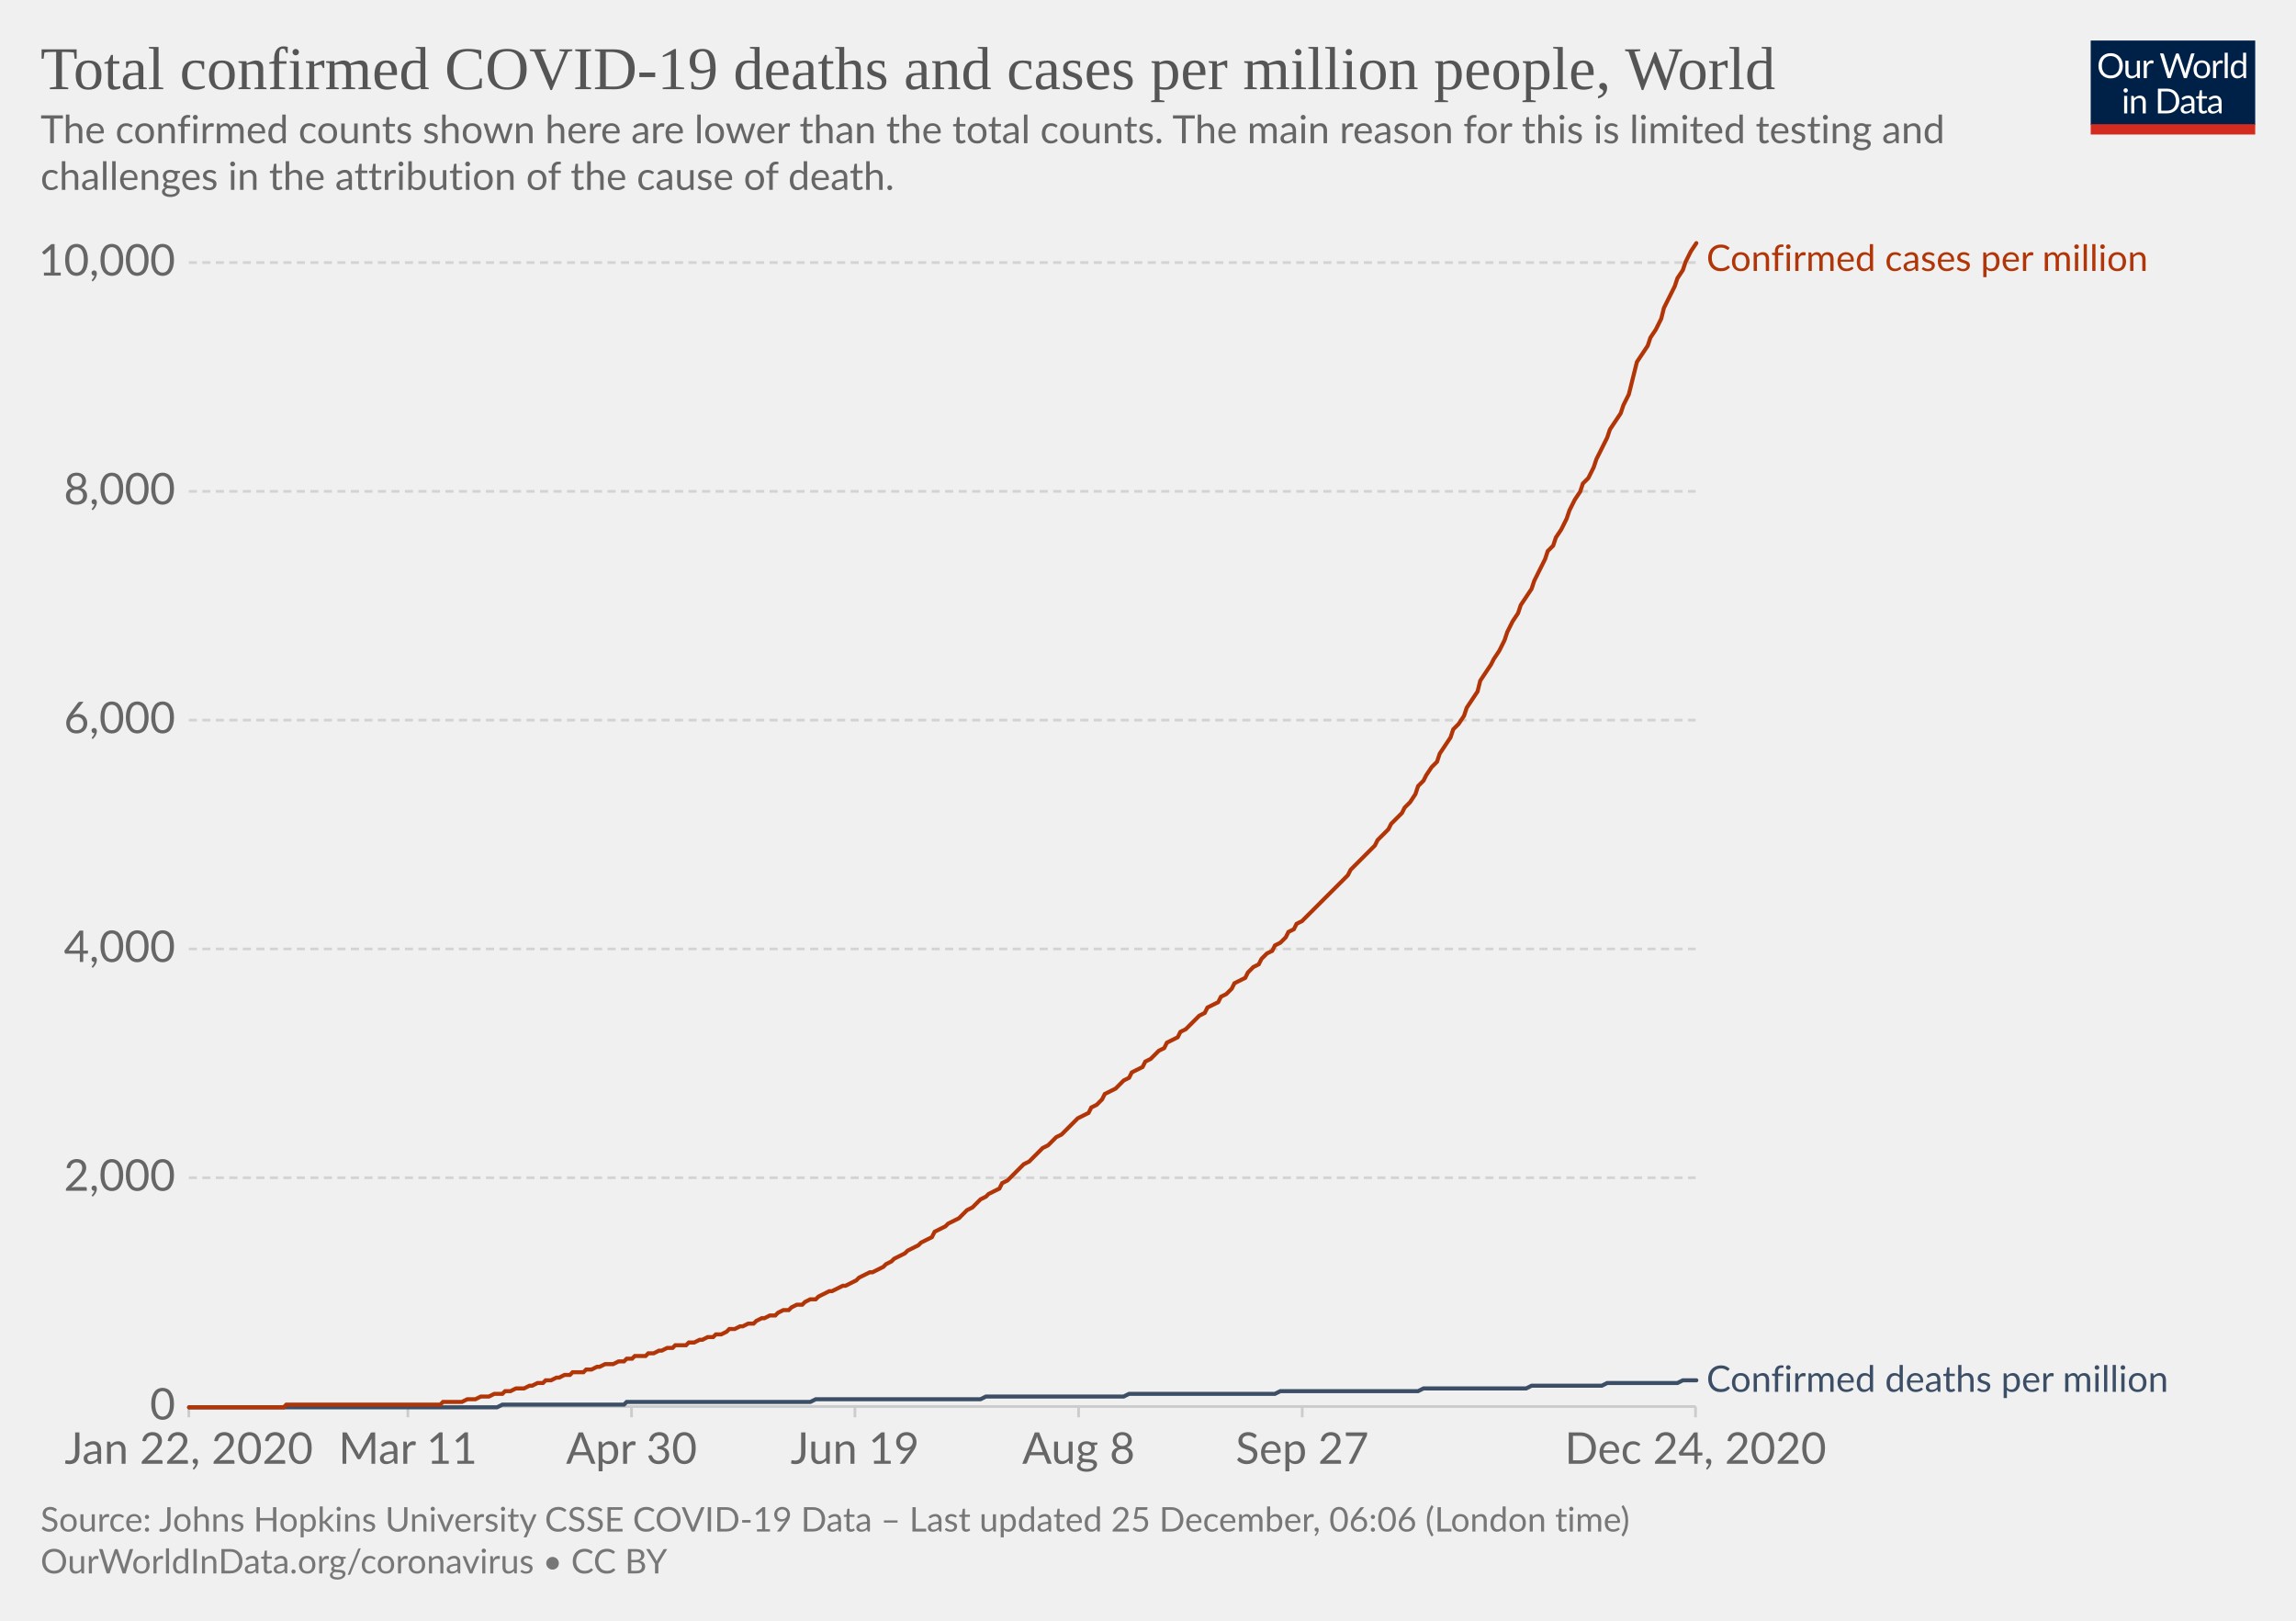
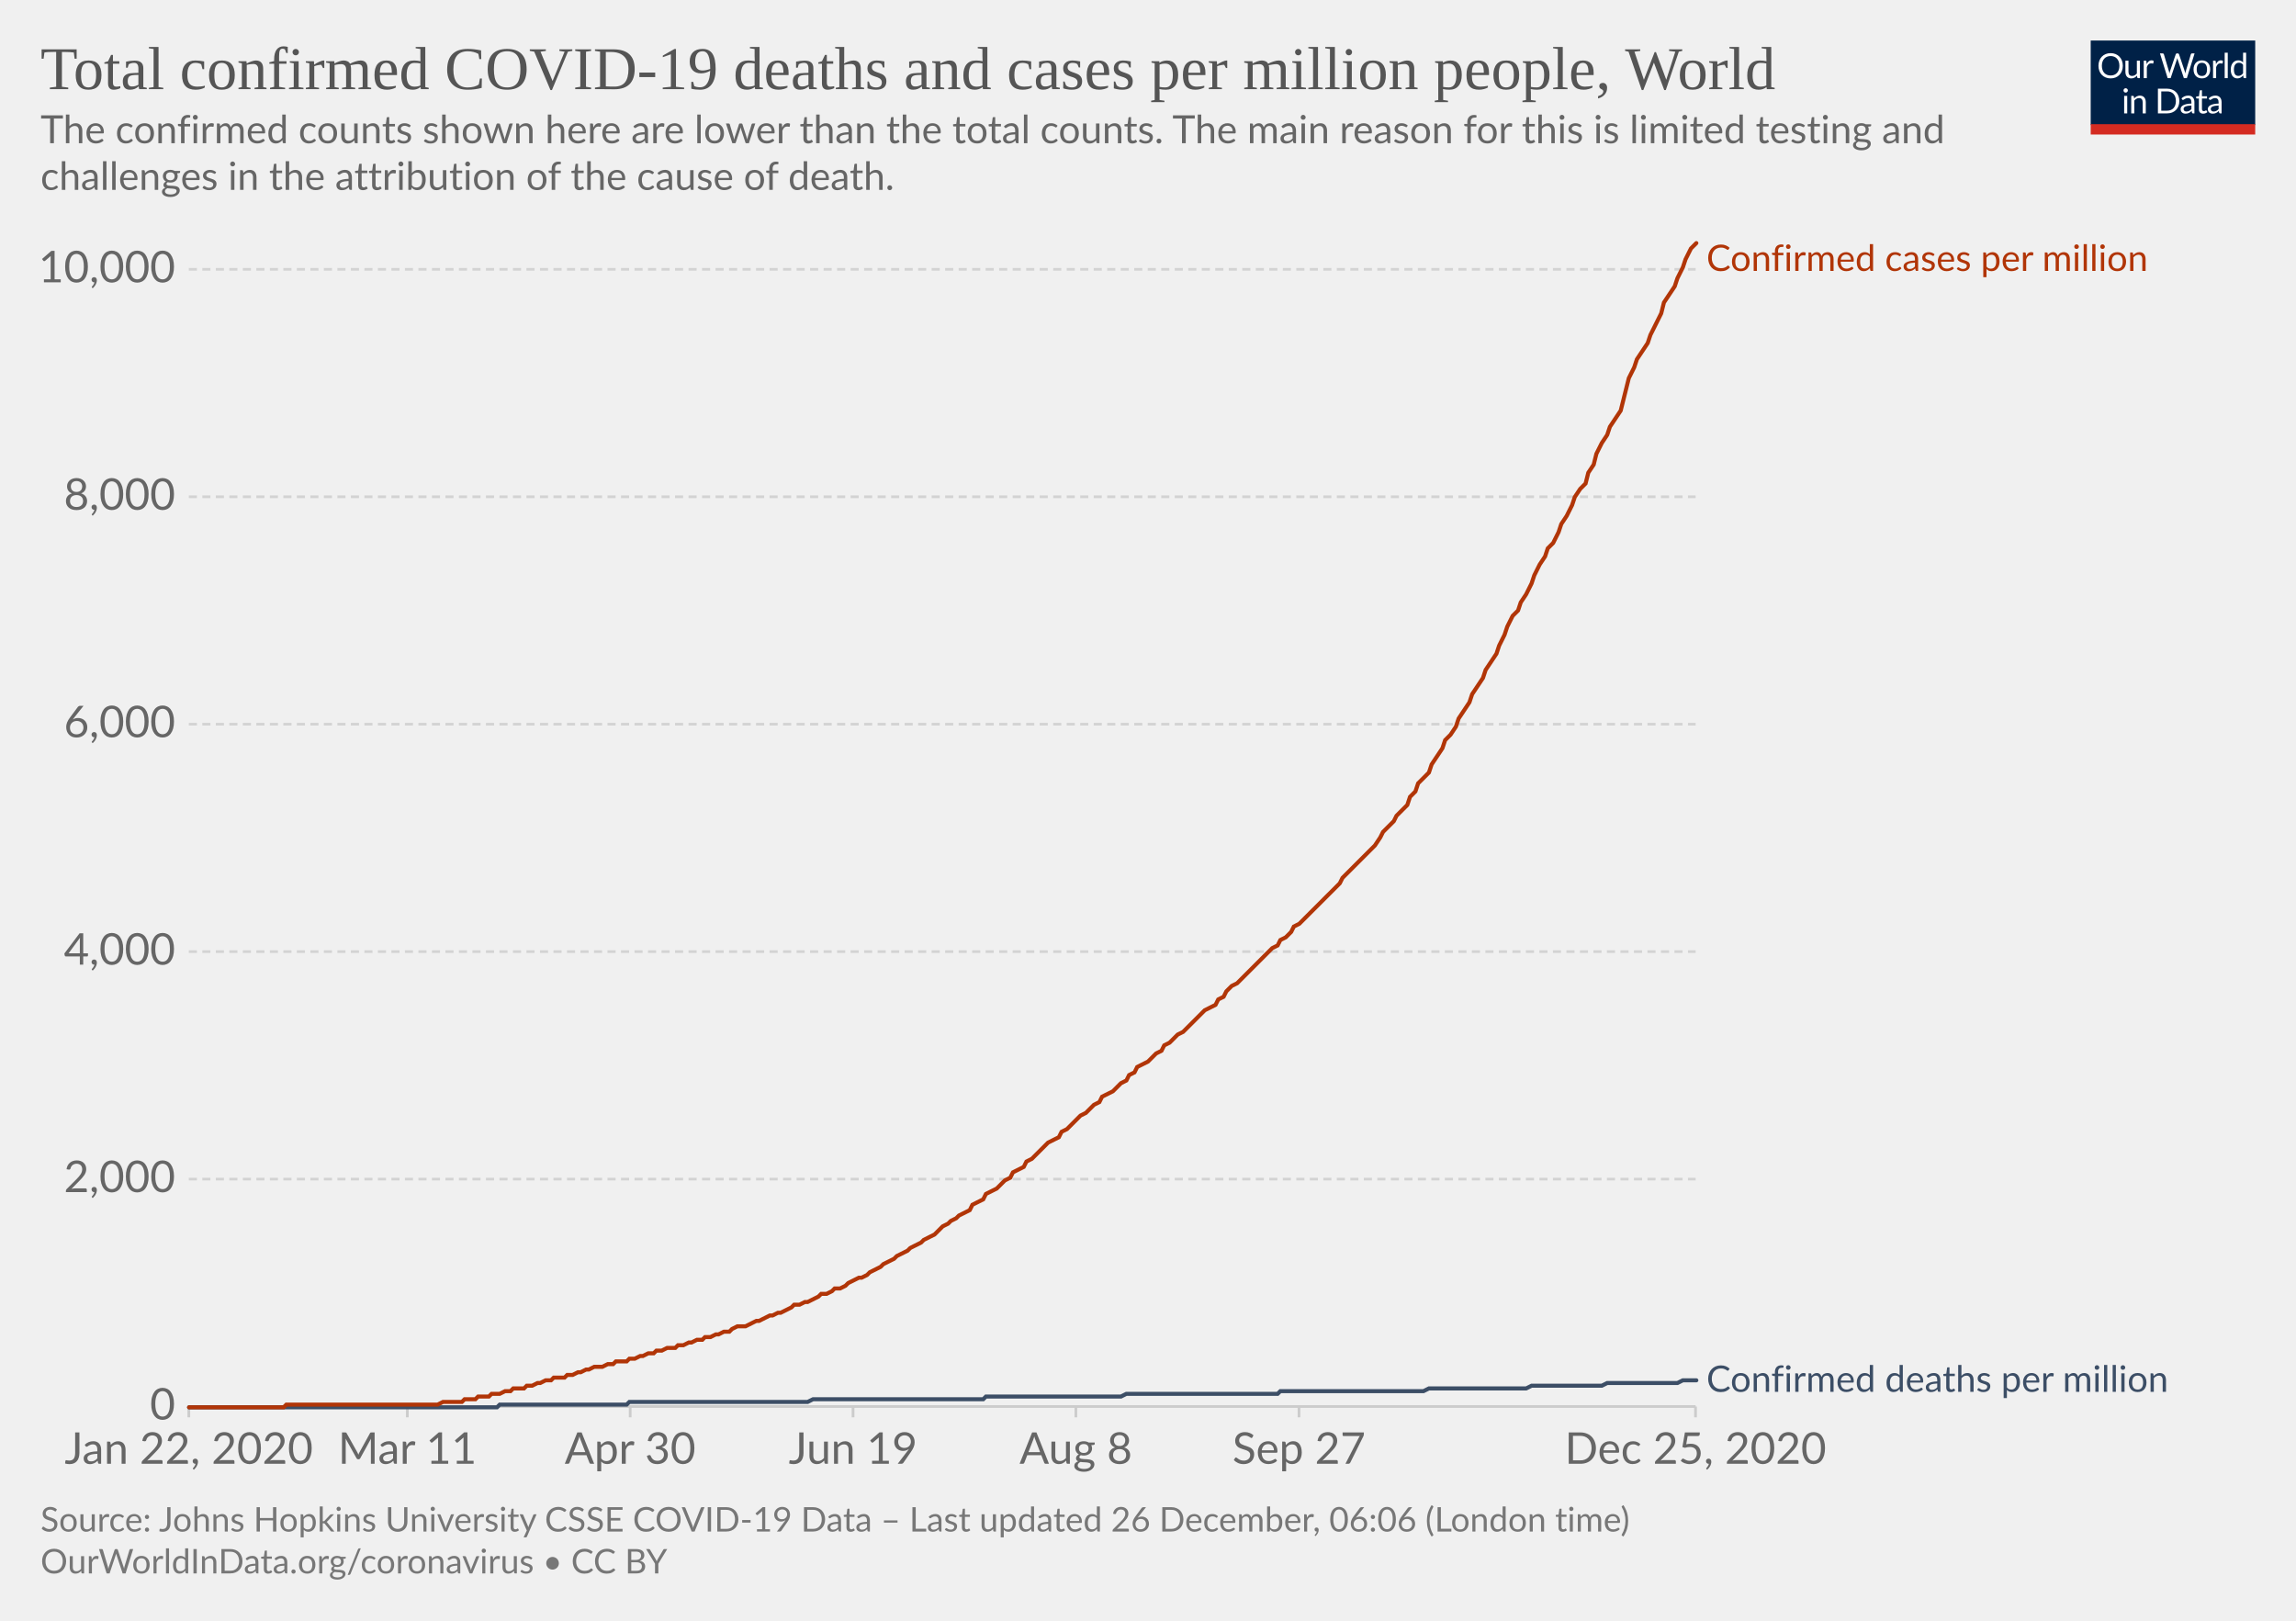
<svg xmlns="http://www.w3.org/2000/svg" version="1.1" style="background-color:#fff;-webkit-font-smoothing:antialiased" width="850" height="600" viewBox="0 0 850 600" font-family="Lato,'Helvetica Neue',Helvetica,Arial,sans-serif" font-size="18" text-rendering="optimizeLegibility">
  <g class="HeaderView">
    <g transform="matrix(.29 0 0 .29 774 15)">
      <svg width="210" height="120" viewBox="0 0 210 120" fill="none">
        <g clip-path="url(#clip0)">
          <path d="M0 0h210v107.89H0V0z" fill="#002147" />
          <path d="M40.98 32.25c0 2.36-.38 4.53-1.12 6.51a14.26 14.26 0 01-8.1 8.4c-1.9.78-4.02 1.17-6.34 1.17a16.6 16.6 0 01-6.33-1.17 14.31 14.31 0 01-8.08-8.4 18.29 18.29 0 01-1.12-6.51c0-2.36.38-4.53 1.12-6.5a14.32 14.32 0 018.07-8.44c1.92-.8 4.03-1.19 6.34-1.19 2.32 0 4.43.4 6.34 1.19 1.92.8 3.56 1.9 4.93 3.34a14.87 14.87 0 013.17 5.1 18.1 18.1 0 011.12 6.5zm-4.38 0c0-1.94-.26-3.68-.8-5.22a10.91 10.91 0 00-2.24-3.89 9.68 9.68 0 00-3.52-2.46 11.95 11.95 0 00-4.62-.86c-1.68 0-3.21.28-4.6.86a9.88 9.88 0 00-3.54 2.46 10.91 10.91 0 00-2.24 3.9c-.53 1.53-.8 3.27-.8 5.2 0 1.94.27 3.68.8 5.22a11.17 11.17 0 002.24 3.9 10.01 10.01 0 003.55 2.44c1.38.56 2.9.83 4.6.83 1.7 0 3.24-.27 4.61-.83a9.8 9.8 0 003.52-2.44 11.17 11.17 0 002.25-3.9c.53-1.54.8-3.28.8-5.21zm26.22-6.54V48H60.5c-.56 0-.9-.27-1.05-.81l-.31-2.4a12.45 12.45 0 01-3.26 2.6c-1.2.64-2.58.96-4.13.96-1.22 0-2.3-.2-3.24-.6a6.52 6.52 0 01-2.33-1.7 7.37 7.37 0 01-1.43-2.67c-.3-1.04-.46-2.2-.46-3.45V25.7h3.91v14.22c0 1.68.38 2.99 1.15 3.91.77.93 1.96 1.39 3.54 1.39 1.16 0 2.24-.27 3.23-.82a10.42 10.42 0 002.8-2.28V25.7h3.91zm8.61 4.47a9.94 9.94 0 012.6-3.56 5.64 5.64 0 013.76-1.3c.47 0 .92.05 1.34.15.44.1.83.27 1.17.49l-.3 2.92c-.09.37-.3.55-.66.55-.2 0-.5-.04-.9-.13a6.21 6.21 0 00-3.24.18c-.54.2-1.03.5-1.47.92-.42.4-.81.9-1.17 1.5-.33.58-.64 1.26-.92 2.02V48H67.7V25.71h2.25c.42 0 .72.08.88.25.16.16.27.44.33.83l.26 3.39zm61.16-13.7L122.75 48h-3.82l-7.99-24.05a21.95 21.95 0 01-.42-1.58 38.36 38.36 0 01-.44 1.58L102.05 48h-3.83L88.4 16.47h3.54c.38 0 .7.1.95.29.26.2.43.43.5.73l6.52 21.9c.1.4.2.83.28 1.28.1.46.2.94.29 1.46l.3-1.46c.12-.47.25-.9.38-1.27l7.41-21.91c.1-.25.26-.48.51-.69.27-.22.58-.33.95-.33h1.23c.38 0 .69.1.92.29.24.2.41.43.53.73l7.4 21.9a28.4 28.4 0 01.68 2.62 29.52 29.52 0 01.52-2.61l6.54-21.91c.07-.27.23-.5.48-.7.27-.21.58-.32.95-.32h3.32zm9.35 8.88c1.63 0 3.1.27 4.4.82a9.43 9.43 0 015.46 5.94c.5 1.4.74 2.98.74 4.73 0 1.76-.25 3.34-.74 4.75a9.43 9.43 0 01-5.46 5.92c-1.3.52-2.77.79-4.4.79-1.64 0-3.12-.27-4.44-.8a9.42 9.42 0 01-3.35-2.3c-.92-1-1.63-2.2-2.13-3.61-.49-1.41-.73-3-.73-4.75s.24-3.33.73-4.73c.5-1.43 1.2-2.64 2.13-3.63a9.4 9.4 0 013.35-2.31c1.32-.55 2.8-.82 4.44-.82zm0 19.89c2.2 0 3.84-.73 4.93-2.2 1.08-1.48 1.63-3.54 1.63-6.18 0-2.66-.55-4.72-1.63-6.2-1.09-1.49-2.73-2.23-4.93-2.23-1.12 0-2.09.2-2.93.57a5.7 5.7 0 00-2.06 1.65 7.5 7.5 0 00-1.24 2.67c-.26 1.04-.4 2.22-.4 3.54 0 2.64.55 4.7 1.64 6.18 1.1 1.47 2.76 2.2 4.99 2.2zm17.97-15.07a9.94 9.94 0 012.6-3.56 5.64 5.64 0 013.76-1.3c.47 0 .91.05 1.34.15.44.1.83.27 1.16.49l-.28 2.92c-.09.37-.31.55-.66.55-.2 0-.5-.04-.9-.13a6.2 6.2 0 00-3.24.18c-.54.2-1.03.5-1.47.92-.43.4-.82.9-1.17 1.5a13.1 13.1 0 00-.92 2.02V48h-3.94V25.71h2.24c.43 0 .72.08.88.25.17.16.28.44.33.83l.27 3.39zm15.04-14.59V48h-3.92V15.6h3.92zm19.55 15.43a6.22 6.22 0 00-2.38-2.05 6.7 6.7 0 00-2.86-.6c-2.07 0-3.66.75-4.77 2.23-1.12 1.48-1.68 3.6-1.68 6.33 0 1.46.13 2.7.38 3.74a7.29 7.29 0 001.1 2.56 4.35 4.35 0 001.78 1.45c.7.3 1.5.46 2.4.46 1.29 0 2.41-.3 3.36-.88a9.6 9.6 0 002.67-2.49V31.02zm3.91-15.43V48h-2.33c-.56 0-.9-.27-1.06-.81l-.35-2.71a12.13 12.13 0 01-3.25 2.77 8.28 8.28 0 01-4.23 1.06 7.31 7.31 0 01-6.14-2.9c-.73-.96-1.3-2.15-1.69-3.57a18.35 18.35 0 01.07-9.48 11.29 11.29 0 011.89-3.7 8.7 8.7 0 017.06-3.34 7.96 7.96 0 016.12 2.62V15.59h3.91zM46.61 70.71V93H42.7V70.71h3.91zm.84-7c0 .39-.08.75-.24 1.09a2.81 2.81 0 01-1.52 1.47 2.67 2.67 0 01-2.16 0 2.9 2.9 0 01-1.45-1.47 2.67 2.67 0 010-2.16c.15-.35.35-.65.6-.9.25-.27.53-.47.85-.62a2.67 2.67 0 012.16 0c.35.15.65.35.9.62.27.25.47.55.62.9.16.34.24.7.24 1.08zm7.97 10.24c.49-.54 1-1.04 1.54-1.48a9.85 9.85 0 013.66-1.84 8.96 8.96 0 015.43.35c.94.4 1.72.97 2.33 1.71a7.36 7.36 0 011.43 2.67c.32 1.04.49 2.19.49 3.45V93h-3.94V78.81c0-1.69-.4-3-1.17-3.92-.76-.93-1.93-1.4-3.5-1.4a6.6 6.6 0 00-3.25.83c-1 .56-1.92 1.31-2.77 2.27V93h-3.94V70.71h2.35c.56 0 .9.28 1.04.82l.3 2.42zm57.7 3.3c0 2.36-.37 4.5-1.11 6.44a14.3 14.3 0 01-3.17 4.98 14.1 14.1 0 01-4.93 3.2c-1.9.76-4.02 1.13-6.33 1.13H85.8V61.47h11.77c2.31 0 4.42.39 6.33 1.15a13.8 13.8 0 018.1 8.18 17.75 17.75 0 011.12 6.45zm-4.37 0c0-1.94-.26-3.67-.8-5.2a10.94 10.94 0 00-2.23-3.87 9.57 9.57 0 00-3.53-2.42 12.23 12.23 0 00-4.61-.83h-7.5v24.62h7.5c1.7 0 3.24-.28 4.61-.84a9.7 9.7 0 003.53-2.4 10.94 10.94 0 002.24-3.87c.53-1.53.8-3.26.8-5.2zm19.8 5.72c-1.8.06-3.34.2-4.62.44-1.26.22-2.3.51-3.1.88-.8.36-1.37.8-1.74 1.3-.35.5-.53 1.05-.53 1.67 0 .58.1 1.1.3 1.52a3 3 0 00.76 1.05c.34.27.73.46 1.17.6.45.11.94.17 1.45.17a7.28 7.28 0 003.5-.81 11.95 11.95 0 002.82-2.2v-4.62zm-12.65-9.11a12.73 12.73 0 013.98-2.66c1.43-.59 3-.88 4.73-.88 1.25 0 2.36.2 3.33.61a6.81 6.81 0 013.94 4.38c.33 1.04.5 2.19.5 3.43V93h-1.74a1.8 1.8 0 01-.88-.18c-.2-.13-.36-.38-.48-.74l-.44-2.12c-.59.55-1.16 1.03-1.72 1.46a9.48 9.48 0 01-3.74 1.7c-.69.15-1.46.23-2.3.23-.87 0-1.69-.12-2.45-.35a5.34 5.34 0 01-3.34-2.93 6.64 6.64 0 01-.49-2.64c0-.88.25-1.72.73-2.53a6.33 6.33 0 012.35-2.17c1.09-.63 2.5-1.15 4.25-1.54 1.75-.41 3.89-.65 6.42-.7v-1.75c0-1.73-.37-3.03-1.12-3.91-.75-.9-1.84-1.34-3.28-1.34-.97 0-1.78.12-2.44.37-.64.23-1.2.5-1.7.81l-1.23.82c-.33.23-.67.35-1 .35-.27 0-.5-.07-.69-.2a2.1 2.1 0 01-.48-.53l-.7-1.25zm27.67 19.5c-1.76 0-3.12-.5-4.07-1.48-.94-.98-1.41-2.4-1.41-4.25V74h-2.68a.9.9 0 01-.6-.2c-.16-.14-.24-.36-.24-.66v-1.56l3.65-.46.9-6.89a.9.9 0 01.29-.52.88.88 0 01.62-.22H142v7.67h6.44V74H142v13.38c0 .94.22 1.63.68 2.09.45.45 1.04.68 1.76.68a3.21 3.21 0 001.85-.53l.55-.35c.16-.12.3-.18.41-.18.2 0 .4.13.55.38l1.15 1.87a7.45 7.45 0 01-2.44 1.5c-.96.35-1.94.52-2.95.52zm19.68-10.4c-1.8.07-3.34.21-4.62.45-1.26.22-2.3.51-3.1.88-.8.36-1.37.8-1.74 1.3-.35.5-.53 1.05-.53 1.67 0 .58.1 1.1.3 1.52.18.42.44.77.76 1.05.34.27.73.46 1.17.6.45.11.94.17 1.45.17a7.3 7.3 0 003.5-.81 12.04 12.04 0 002.82-2.2v-4.62zm-12.65-9.1a12.72 12.72 0 013.99-2.66c1.42-.59 3-.88 4.72-.88 1.25 0 2.36.2 3.33.61a6.81 6.81 0 013.94 4.38c.33 1.04.5 2.19.5 3.43V93h-1.74a1.8 1.8 0 01-.88-.18c-.2-.13-.36-.38-.48-.74l-.44-2.12c-.59.55-1.16 1.03-1.72 1.46a9.48 9.48 0 01-3.74 1.7c-.69.15-1.46.23-2.3.23-.87 0-1.69-.12-2.45-.35a5.33 5.33 0 01-3.34-2.93 6.62 6.62 0 01-.49-2.64c0-.88.25-1.72.73-2.53a6.33 6.33 0 012.35-2.17c1.09-.63 2.5-1.15 4.25-1.54a31.2 31.2 0 016.42-.7v-1.75c0-1.73-.37-3.03-1.12-3.91-.75-.9-1.84-1.34-3.28-1.34-.97 0-1.78.12-2.44.37-.64.23-1.2.5-1.7.81-.46.3-.87.57-1.22.82-.34.23-.68.35-1.02.35-.26 0-.49-.07-.68-.2a1.88 1.88 0 01-.48-.53l-.7-1.25z" fill="#fff" />
          <path fill="#D42B21" d="M0 106.79h210V120H0z" />
        </g>
        <defs>
          <clipPath id="clip0">
            <path fill="#fff" d="M0 0h210v120H0z" />
          </clipPath>
        </defs>
      </svg>
    </g>
    <a href="https://ourworldindata.org/grapher/total-covid-cases-deaths-per-million?time=2019-12-31..latest" target="_blank" rel="noopener" font-family="&quot;Playfair Display&quot;,Georgia,&quot;Times New Roman&quot;,serif">
      <text font-size="22.5" x="15" y="33" fill="#555">
        <tspan x="15" y="33">Total confirmed COVID-19 deaths and cases per million people, World</tspan>
      </text>
    </a>
    <text font-size="14.4" x="15" y="53" fill="#666">
      <tspan x="15" y="53.02">The confirmed counts shown here are lower than the total counts. The main reason for this is limited testing and</tspan>
      <tspan x="15" y="70.3">challenges in the attribution of the cause of death.</tspan>
    </text>
  </g>
  <g class="LineChart">
    <defs>
      <clipPath id="a">
        <path d="M59.9 0h830v904.8h-830z" />
      </clipPath>
    </defs>
    <g class="DualAxisView">
      <g class="HorizontalAxis">
-         <path stroke="#ccc" d="M69.9 520.7v4M151 520.7v4M233.8 520.7v4M316.5 520.7v4M399.3 520.7v4M482.1 520.7v4M627.7 520.7v4" />
+         <path stroke="#ccc" d="M69.9 520.7v4M150.8 520.7v4M233.3 520.7v4M315.8 520.7v4M398.3 520.7v4M480.9 520.7v4M627.7 520.7v4" />
        <text x="69.9" y="541.9" fill="#666" text-anchor="middle" font-size="16.2">Jan 22, 2020</text>
-         <text x="151" y="541.9" fill="#666" text-anchor="middle" font-size="16.2">Mar 11</text>
-         <text x="233.8" y="541.9" fill="#666" text-anchor="middle" font-size="16.2">Apr 30</text>
-         <text x="316.5" y="541.9" fill="#666" text-anchor="middle" font-size="16.2">Jun 19</text>
-         <text x="399.3" y="541.9" fill="#666" text-anchor="middle" font-size="16.2">Aug 8</text>
-         <text x="482.1" y="541.9" fill="#666" text-anchor="middle" font-size="16.2">Sep 27</text>
-         <text x="627.7" y="541.9" fill="#666" text-anchor="middle" font-size="16.2">Dec 24, 2020</text>
+         <text x="150.8" y="541.9" fill="#666" text-anchor="middle" font-size="16.2">Mar 11</text>
+         <text x="233.3" y="541.9" fill="#666" text-anchor="middle" font-size="16.2">Apr 30</text>
+         <text x="315.8" y="541.9" fill="#666" text-anchor="middle" font-size="16.2">Jun 19</text>
+         <text x="398.3" y="541.9" fill="#666" text-anchor="middle" font-size="16.2">Aug 8</text>
+         <text x="480.9" y="541.9" fill="#666" text-anchor="middle" font-size="16.2">Sep 27</text>
+         <text x="627.7" y="541.9" fill="#666" text-anchor="middle" font-size="16.2">Dec 25, 2020</text>
      </g>
      <g class="VerticalAxis" fill="#666" dominant-baseline="middle" text-anchor="end" font-size="16.2">
        <text x="64.9" y="520.7">0</text>
-         <text x="64.9" y="436">2,000</text>
-         <text x="64.9" y="351.3">4,000</text>
-         <text x="64.9" y="266.6">6,000</text>
-         <text x="64.9" y="181.9">8,000</text>
-         <text x="64.9" y="97.2">10,000</text>
+         <text x="64.9" y="436.5">2,000</text>
+         <text x="64.9" y="352.3">4,000</text>
+         <text x="64.9" y="268.1">6,000</text>
+         <text x="64.9" y="183.9">8,000</text>
+         <text x="64.9" y="99.7">10,000</text>
      </g>
      <g class="AxisGridLines horizontalLines">
        <path stroke="#ccc" d="M69.9 520.7h557.84" />
-         <path stroke="#d3d3d3" stroke-dasharray="3,2" d="M69.9 436h557.84M69.9 351.3h557.84M69.9 266.6h557.84M69.9 181.9h557.84M69.9 97.2h557.84" />
+         <path stroke="#d3d3d3" stroke-dasharray="3,2" d="M69.9 436.5h557.84M69.9 352.3h557.84M69.9 268.1h557.84M69.9 183.9h557.84M69.9 99.7h557.84" />
      </g>
    </g>
    <g clip-path="url(#a)">
      <g class="LineLabels" cursor="default">
        <g class="legendMark">
          <text font-size="13.5" x="631.7" y="100.3" fill="#B13507">
            <tspan x="631.74" y="100.3">Confirmed cases per million</tspan>
          </text>
        </g>
        <g class="legendMark">
          <text font-size="13.5" x="631.7" y="515.3" fill="#3C4E66">
            <tspan x="631.74" y="515.25">Confirmed deaths per million</tspan>
          </text>
        </g>
      </g>
      <g class="Lines">
        <g class="key-World_0">
-           <path stroke="#3C4E66" stroke-linecap="round" d="M70 521h114l2-1h45l1-1h68l2-1h61l2-1h51l2-1h54l2-1h51l2-1h38l2-1h26l2-1h26l2-1h5" fill="none" stroke-width="1.5" />
+           <path stroke="#3C4E66" stroke-linecap="round" d="M70 521h114l1-1h47l1-1h66l2-1h63l1-1h50l2-1h56l1-1h53l2-1h36l2-1h26l2-1h26l2-1h5" fill="none" stroke-width="1.5" />
        </g>
        <g class="key-World_1">
-           <path stroke="#B13507" stroke-linecap="round" d="M70 521h35l1-1h57l1-1h7l2-1h3l2-1h3l2-1h3l1-1h2l2-1h3l2-1h1l2-1h2l1-1h2l2-1h1l2-1h2l1-1h4l1-1h2l2-1h1l2-1h3l2-1h2l1-1h2l1-1h4l1-1h2l2-1h1l2-1h2l1-1h4l1-1h2l2-1h1l2-1h2l1-1h2l2-1 1-1h2l2-1h1l2-1h2l1-1 2-1h1l2-1h2l1-1 2-1h2l1-1 2-1h2l1-1 2-1h2l1-1 2-1 2-1h1l2-1 2-1h1l2-1 2-1 1-1 2-1 2-1h1l2-1 2-1 1-1 2-1 1-1 2-1 2-1 1-1 2-1 2-1 1-1 2-1 2-1 1-2 2-1 2-1 1-1 2-1 2-1 1-1 2-2 2-1 1-1 2-2 2-1 1-1 2-1 2-1 1-2 2-1 2-2 1-1 2-2 1-1 2-1 2-2 1-1 2-2 2-1 1-1 2-2 2-1 1-1 2-2 2-2 1-1 2-1 2-1 1-2 2-1 2-2 1-2 2-1 2-1 1-1 2-2 2-1 1-2 2-1 2-1 1-2 2-1 1-1 2-2 2-1 1-2 2-1 2-1 1-2 2-1 2-2 1-1 2-2 2-1 1-2 2-1 2-1 1-2 2-1 2-2 1-2 2-1 2-1 1-2 2-2 2-1 1-2 2-2 2-1 1-2 2-1 2-2 1-2 2-1 1-2 2-1 2-2 1-1 2-2 2-2 1-1 2-2 2-2 1-1 2-2 2-2 1-2 2-2 2-2 1-1 2-2 2-2 1-2 2-2 2-2 1-2 2-2 2-2 1-2 2-2 2-3 1-3 2-2 1-2 2-3 2-2 1-3 2-3 2-3 1-3 2-2 2-3 1-3 2-3 2-3 1-4 2-3 2-3 1-2 2-3 2-4 1-3 2-4 2-3 1-3 2-3 2-3 1-3 2-4 2-4 1-3 2-2 1-3 2-3 2-4 1-3 2-4 2-3 1-3 2-2 2-4 1-3 2-4 2-4 1-3 2-3 2-3 1-3 2-4 2-8 1-4 2-3 2-3 1-3 2-3 2-4 1-4 2-4 2-4 1-3 2-3 1-3 2-4 2-3" fill="none" stroke-width="1.5" />
+           <path stroke="#B13507" stroke-linecap="round" d="M70 521h35l1-1h56l2-1h7l1-1h4l1-1h4l1-1h3l2-1h2l1-1h4l1-1h2l2-1h1l2-1h2l1-1h4l1-1h2l2-1h1l2-1h1l2-1h3l2-1h2l1-1h4l1-1h2l2-1h1l2-1h2l1-1h2l2-1h3l1-1h2l2-1h1l2-1h2l1-1h2l2-1h1l2-1h2l1-1 2-1h3l2-1 2-1h1l2-1 2-1h1l2-1h1l2-1 2-1 1-1h2l2-1h1l2-1 2-1 1-1h2l2-1 1-1h2l2-1 1-1 2-1 2-1h1l2-1 1-1 2-1 2-1 1-1 2-1 2-1 1-1 2-1 2-1 1-1 2-1 2-1 1-1 2-1 2-1 1-1 2-2 2-1 1-1 2-1 1-1 2-1 2-1 1-2 2-1 2-1 1-2 2-1 2-1 1-1 2-2 2-1 1-2 2-1 2-1 1-2 2-1 2-2 1-1 2-2 1-1 2-1 2-1 1-2 2-1 2-2 1-1 2-2 2-1 1-1 2-2 2-1 1-2 2-1 2-1 1-1 2-2 2-1 1-2 2-1 1-2 2-1 2-1 1-1 2-2 2-1 1-2 2-1 2-2 1-1 2-1 2-2 1-1 2-2 2-2 1-1 2-1 2-1 1-2 2-1 1-2 2-2 2-1 1-1 2-2 2-2 1-1 2-2 2-2 1-1 2-2 2-1 1-2 2-1 2-2 1-2 2-1 2-2 1-1 2-2 2-2 1-1 2-2 1-1 2-2 2-2 1-2 2-2 2-2 1-1 2-2 2-2 1-1 2-2 2-3 1-2 2-2 2-2 1-2 2-2 2-2 1-3 2-2 1-3 2-2 2-2 1-3 2-3 2-3 1-3 2-2 2-3 1-3 2-3 2-3 1-3 2-3 2-3 1-3 2-3 2-3 1-3 2-4 1-3 2-4 2-2 1-3 2-3 2-4 1-3 2-4 2-3 1-3 2-2 2-4 1-3 2-3 2-4 1-3 2-3 2-2 1-4 2-3 1-4 2-4 2-3 1-3 2-3 2-3 1-4 2-8 2-4 1-3 2-3 2-3 1-3 2-4 2-4 1-4 2-3 2-3 1-3 2-4 1-3 2-4 2-2" fill="none" stroke-width="1.5" />
        </g>
      </g>
    </g>
  </g>
  <g class="SourcesFooter" fill="#777">
    <g class="clickable" fill="#777">
      <text font-size="12.6" x="15" y="567">
-         <tspan x="15" y="566.98">Source: Johns Hopkins University CSSE COVID-19 Data – Last updated 25 December, 06:06 (London time)</tspan>
+         <tspan x="15" y="566.98">Source: Johns Hopkins University CSSE COVID-19 Data – Last updated 26 December, 06:06 (London time)</tspan>
      </text>
    </g>
    <text font-size="12.6" x="15" y="582.5">
      <tspan x="15" y="582.48">
        <a target="_blank" href="https://ourworldindata.org/coronavirus" fill="#777">OurWorldInData.org/coronavirus</a> • <a class="cclogo" href="http://creativecommons.org/licenses/by/4.0/deed.en_US" target="_blank" fill="#777">CC BY</a>
      </tspan>
    </text>
  </g>
</svg>
